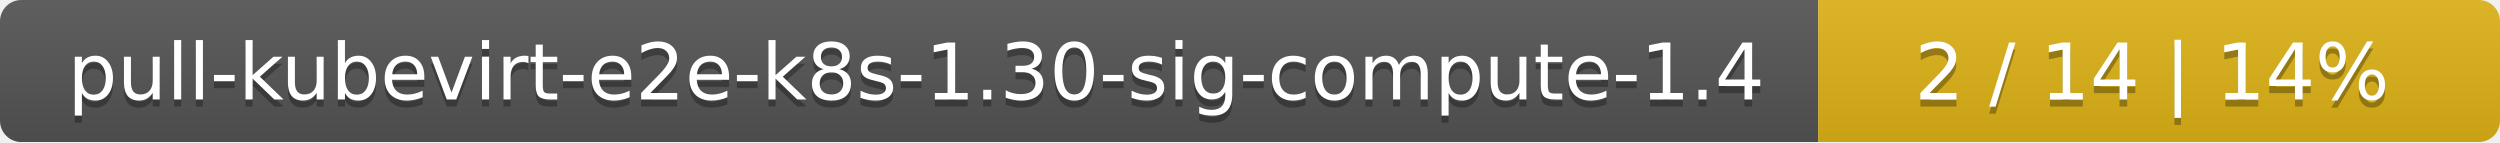
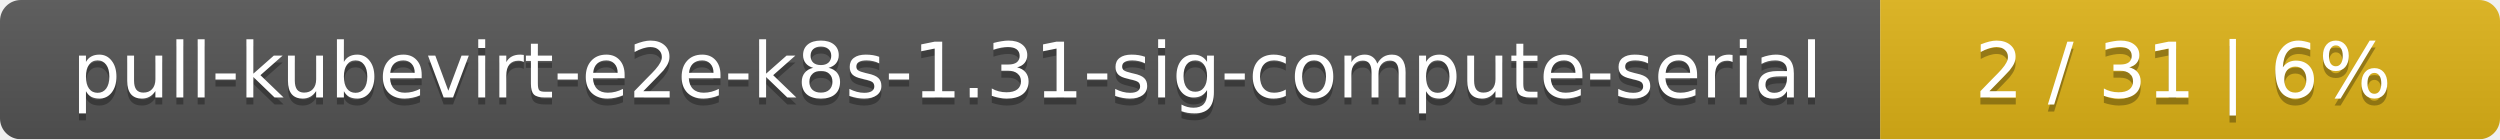
- <svg xmlns="http://www.w3.org/2000/svg" width="352" height="20">
+ <svg xmlns="http://www.w3.org/2000/svg" width="359" height="20">
  <linearGradient id="smooth" x2="0" y2="100%">
    <stop offset="0" stop-color="#bbb" stop-opacity=".1" />
    <stop offset="1" stop-opacity=".1" />
  </linearGradient>
  <mask id="round">
-     <rect width="352" height="20" rx="3" fill="#fff" />
+     <rect width="359" height="20" rx="3" fill="#fff" />
  </mask>
  <g mask="url(#round)">
-     <rect width="256" height="20" fill="#555" />
-     <rect x="256" width="96" height="20" fill="#dfb317" />
-     <rect width="352" height="20" fill="url(#smooth)" />
+     <rect width="270" height="20" fill="#555" />
+     <rect x="270" width="89" height="20" fill="#dfb317" />
+     <rect width="359" height="20" fill="url(#smooth)" />
  </g>
  <g fill="#fff" text-anchor="middle" font-family="DejaVu Sans,Verdana,Geneva,sans-serif" font-size="11">
-     <text x="129" y="15" fill="#010101" fill-opacity=".3">pull-kubevirt-e2e-k8s-1.30-sig-compute-1.4</text>
-     <text x="129" y="14">pull-kubevirt-e2e-k8s-1.30-sig-compute-1.4</text>
-     <text x="303" y="15" fill="#010101" fill-opacity=".3">2 / 14    |    14%</text>
-     <text x="303" y="14">2 / 14    |    14%</text>
+     <text x="136" y="15" fill="#010101" fill-opacity=".3">pull-kubevirt-e2e-k8s-1.31-sig-compute-serial</text>
+     <text x="136" y="14">pull-kubevirt-e2e-k8s-1.31-sig-compute-serial</text>
+     <text x="313.5" y="15" fill="#010101" fill-opacity=".3">2 / 31    |    6%</text>
+     <text x="313.5" y="14">2 / 31    |    6%</text>
  </g>
</svg>
